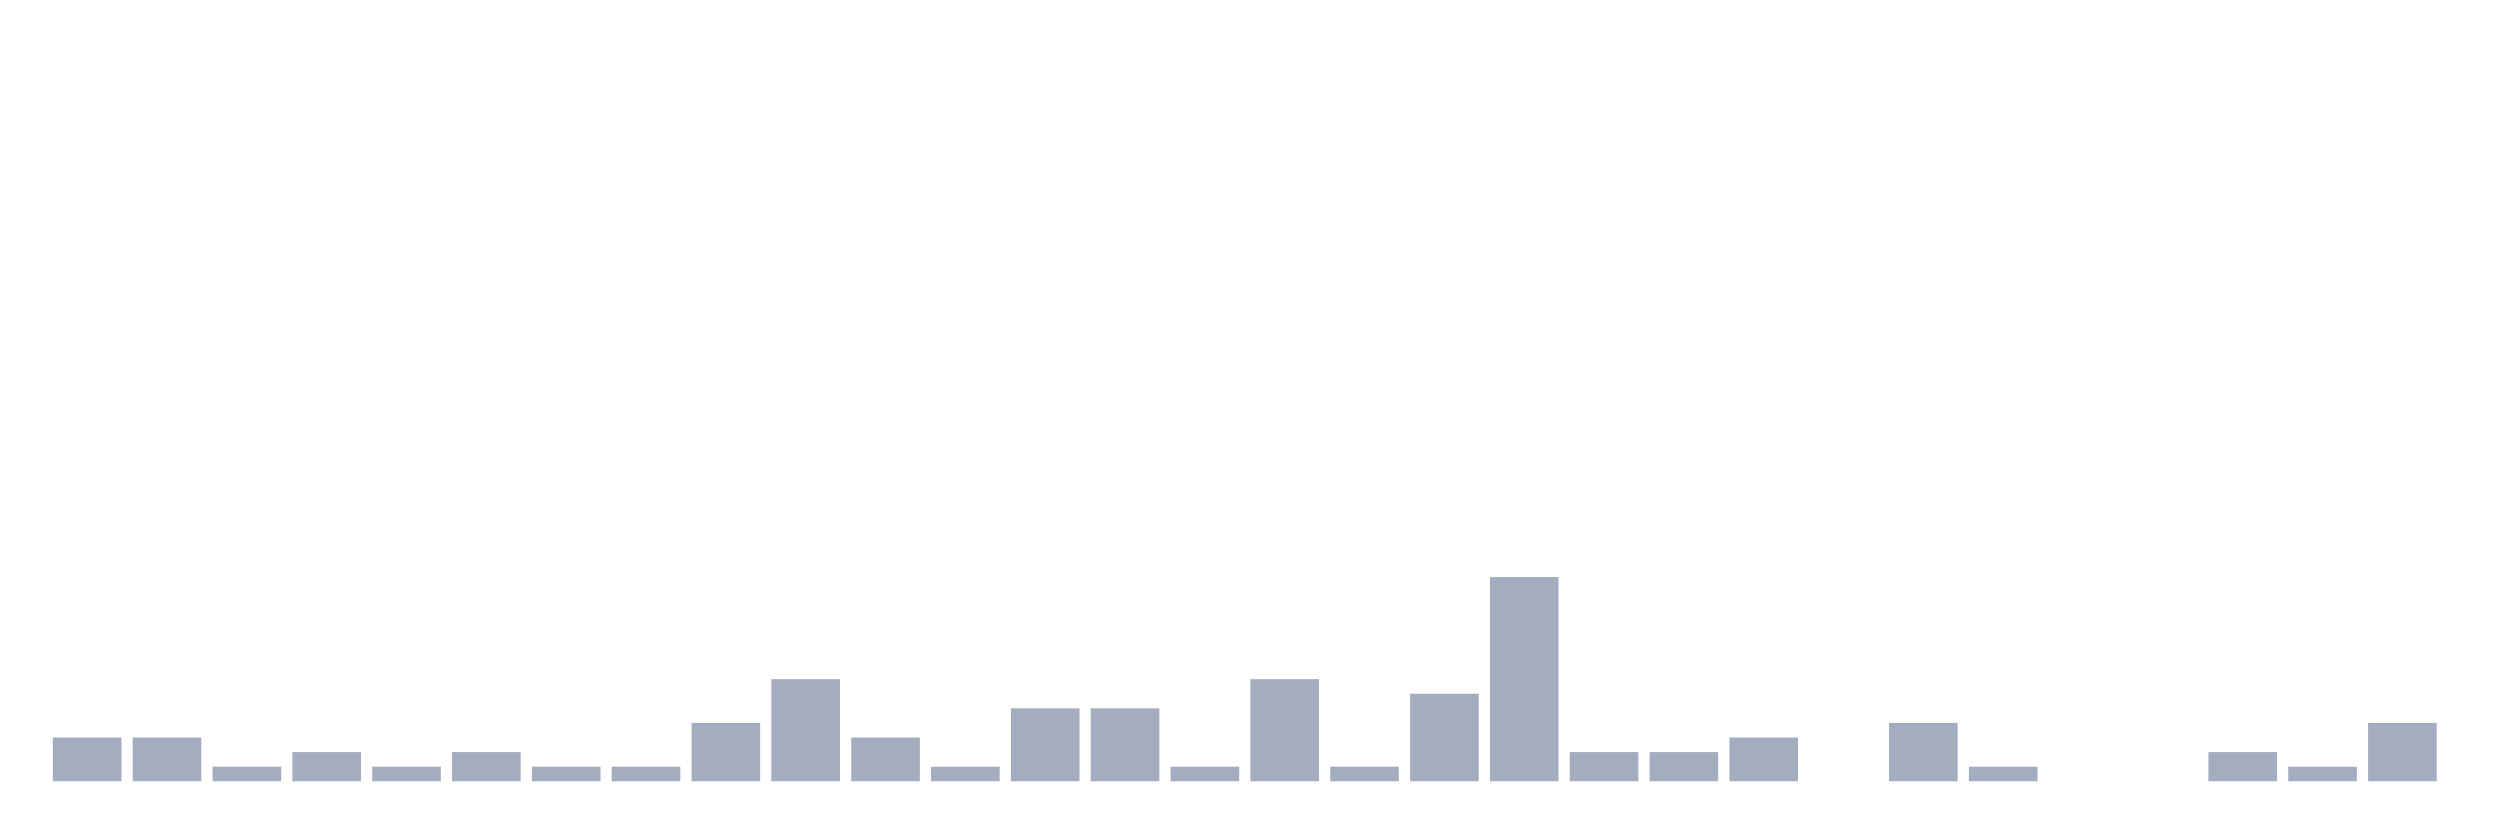
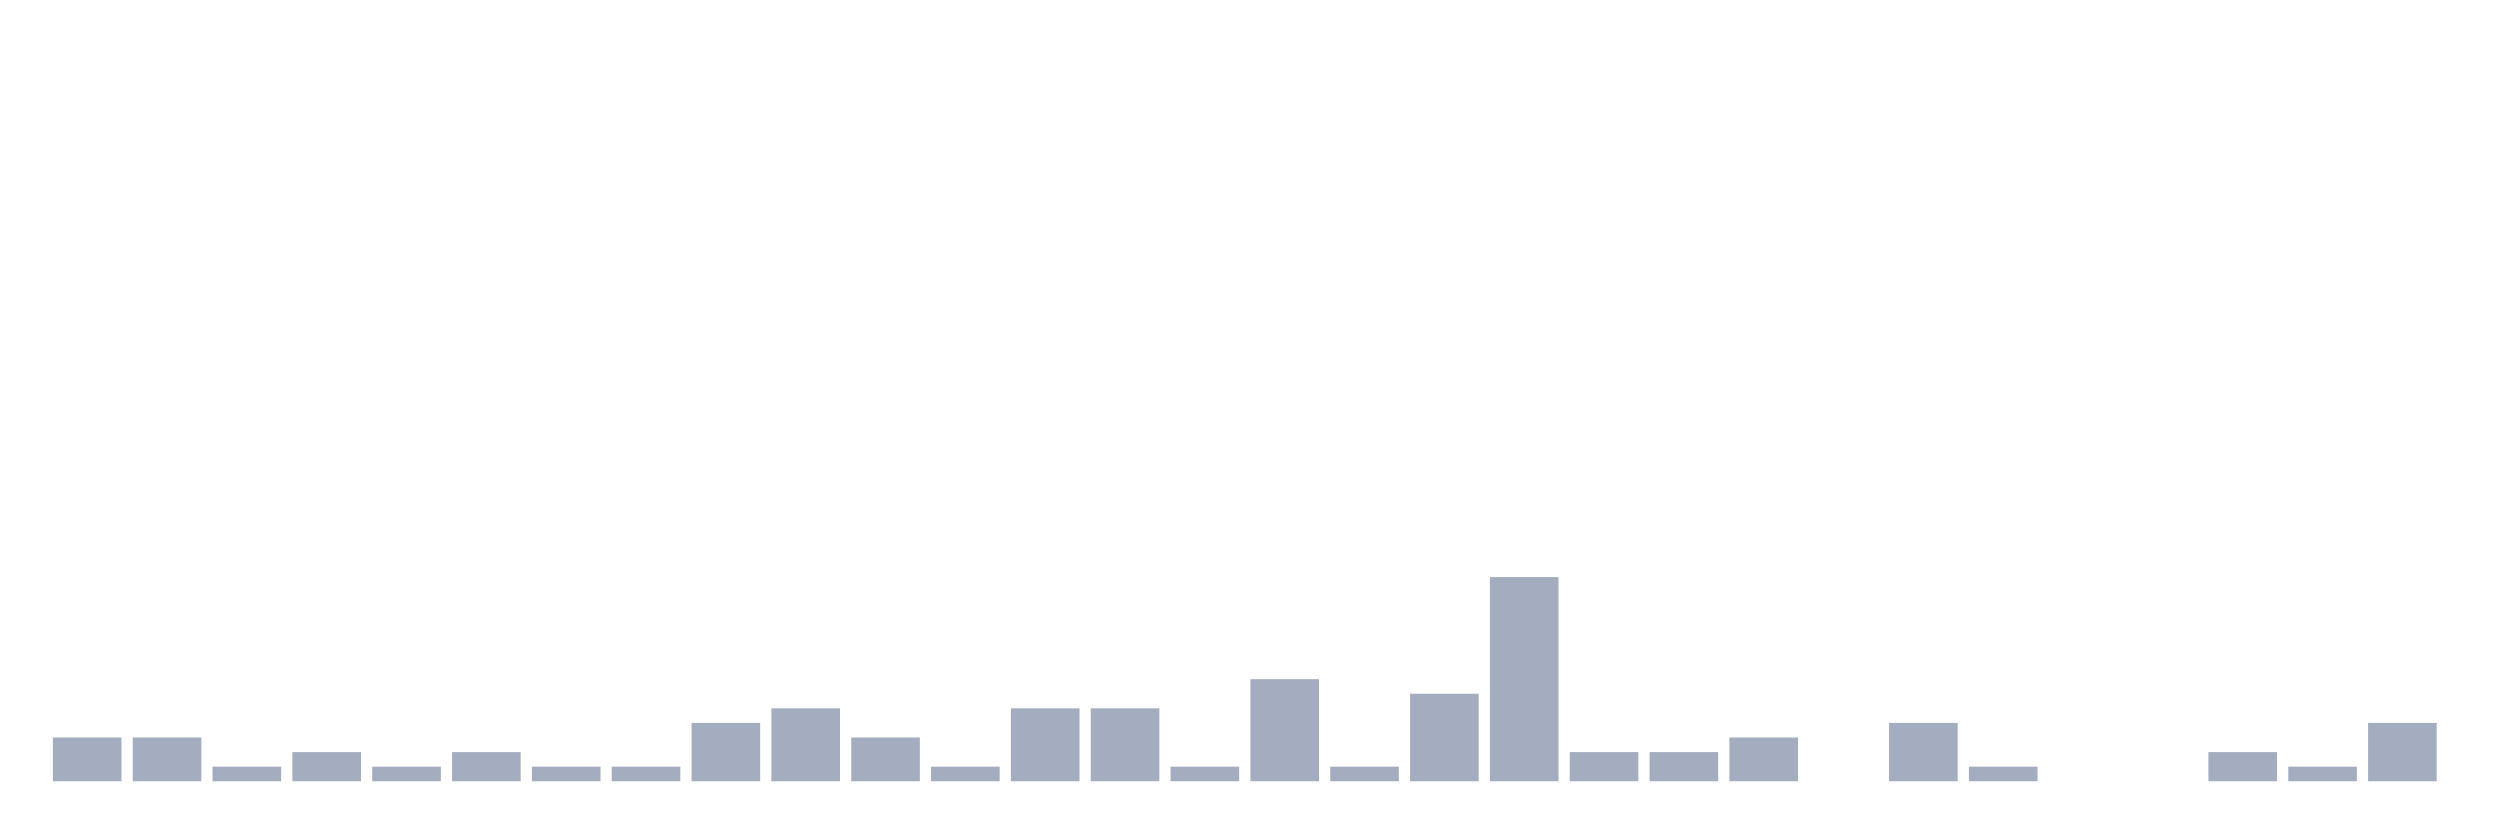
<svg xmlns="http://www.w3.org/2000/svg" viewBox="0 0 480 160">
  <g transform="translate(10,10)">
    <rect class="bar" x="0.153" width="13.175" y="131.6" height="8.4" fill="rgb(164,173,192)" />
    <rect class="bar" x="15.482" width="13.175" y="131.6" height="8.4" fill="rgb(164,173,192)" />
    <rect class="bar" x="30.81" width="13.175" y="137.2" height="2.8" fill="rgb(164,173,192)" />
    <rect class="bar" x="46.138" width="13.175" y="134.4" height="5.6" fill="rgb(164,173,192)" />
    <rect class="bar" x="61.466" width="13.175" y="137.2" height="2.8" fill="rgb(164,173,192)" />
    <rect class="bar" x="76.794" width="13.175" y="134.4" height="5.6" fill="rgb(164,173,192)" />
    <rect class="bar" x="92.123" width="13.175" y="137.2" height="2.8" fill="rgb(164,173,192)" />
    <rect class="bar" x="107.451" width="13.175" y="137.2" height="2.8" fill="rgb(164,173,192)" />
    <rect class="bar" x="122.779" width="13.175" y="128.8" height="11.2" fill="rgb(164,173,192)" />
-     <rect class="bar" x="138.107" width="13.175" y="120.4" height="19.6" fill="rgb(164,173,192)" />
+     <rect class="bar" x="138.107" width="13.175" y="126" height="14" fill="rgb(164,173,192)" />
    <rect class="bar" x="153.436" width="13.175" y="131.6" height="8.4" fill="rgb(164,173,192)" />
    <rect class="bar" x="168.764" width="13.175" y="137.2" height="2.8" fill="rgb(164,173,192)" />
    <rect class="bar" x="184.092" width="13.175" y="126" height="14" fill="rgb(164,173,192)" />
    <rect class="bar" x="199.42" width="13.175" y="126" height="14" fill="rgb(164,173,192)" />
    <rect class="bar" x="214.748" width="13.175" y="137.2" height="2.8" fill="rgb(164,173,192)" />
    <rect class="bar" x="230.077" width="13.175" y="120.4" height="19.6" fill="rgb(164,173,192)" />
    <rect class="bar" x="245.405" width="13.175" y="137.2" height="2.8" fill="rgb(164,173,192)" />
    <rect class="bar" x="260.733" width="13.175" y="123.2" height="16.8" fill="rgb(164,173,192)" />
    <rect class="bar" x="276.061" width="13.175" y="100.8" height="39.2" fill="rgb(164,173,192)" />
    <rect class="bar" x="291.39" width="13.175" y="134.4" height="5.6" fill="rgb(164,173,192)" />
    <rect class="bar" x="306.718" width="13.175" y="134.4" height="5.6" fill="rgb(164,173,192)" />
    <rect class="bar" x="322.046" width="13.175" y="131.6" height="8.4" fill="rgb(164,173,192)" />
    <rect class="bar" x="337.374" width="13.175" y="140" height="0" fill="rgb(164,173,192)" />
    <rect class="bar" x="352.702" width="13.175" y="128.8" height="11.2" fill="rgb(164,173,192)" />
    <rect class="bar" x="368.031" width="13.175" y="137.2" height="2.8" fill="rgb(164,173,192)" />
    <rect class="bar" x="383.359" width="13.175" y="140" height="0" fill="rgb(164,173,192)" />
    <rect class="bar" x="398.687" width="13.175" y="140" height="0" fill="rgb(164,173,192)" />
    <rect class="bar" x="414.015" width="13.175" y="134.4" height="5.6" fill="rgb(164,173,192)" />
    <rect class="bar" x="429.344" width="13.175" y="137.2" height="2.8" fill="rgb(164,173,192)" />
    <rect class="bar" x="444.672" width="13.175" y="128.8" height="11.2" fill="rgb(164,173,192)" />
  </g>
</svg>
